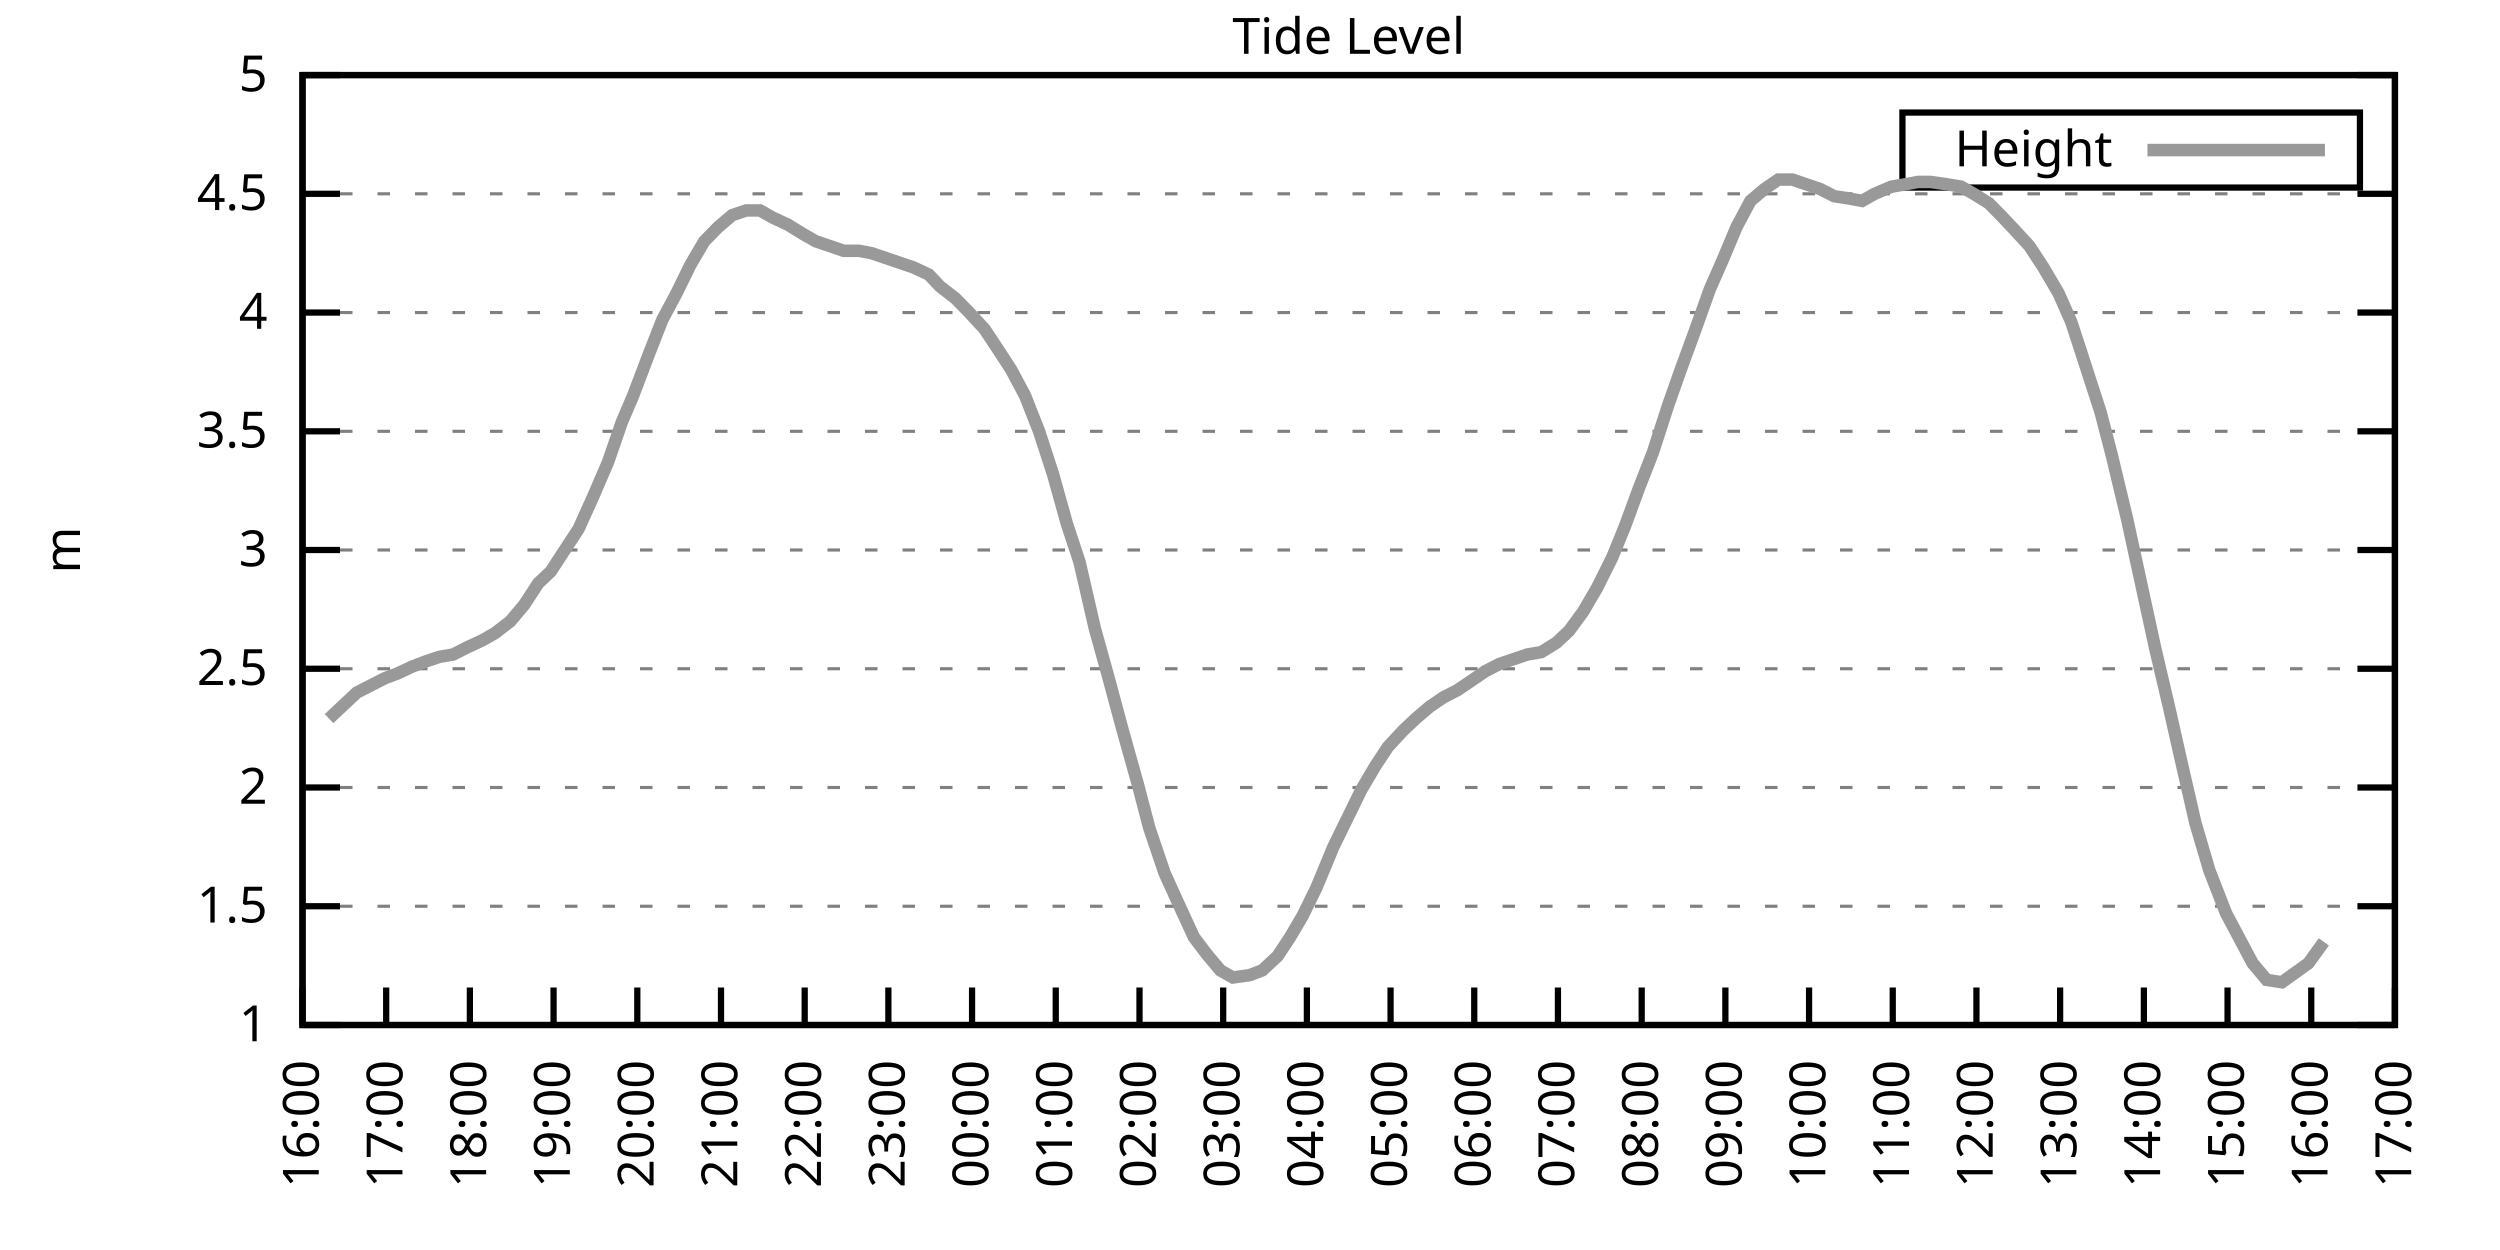
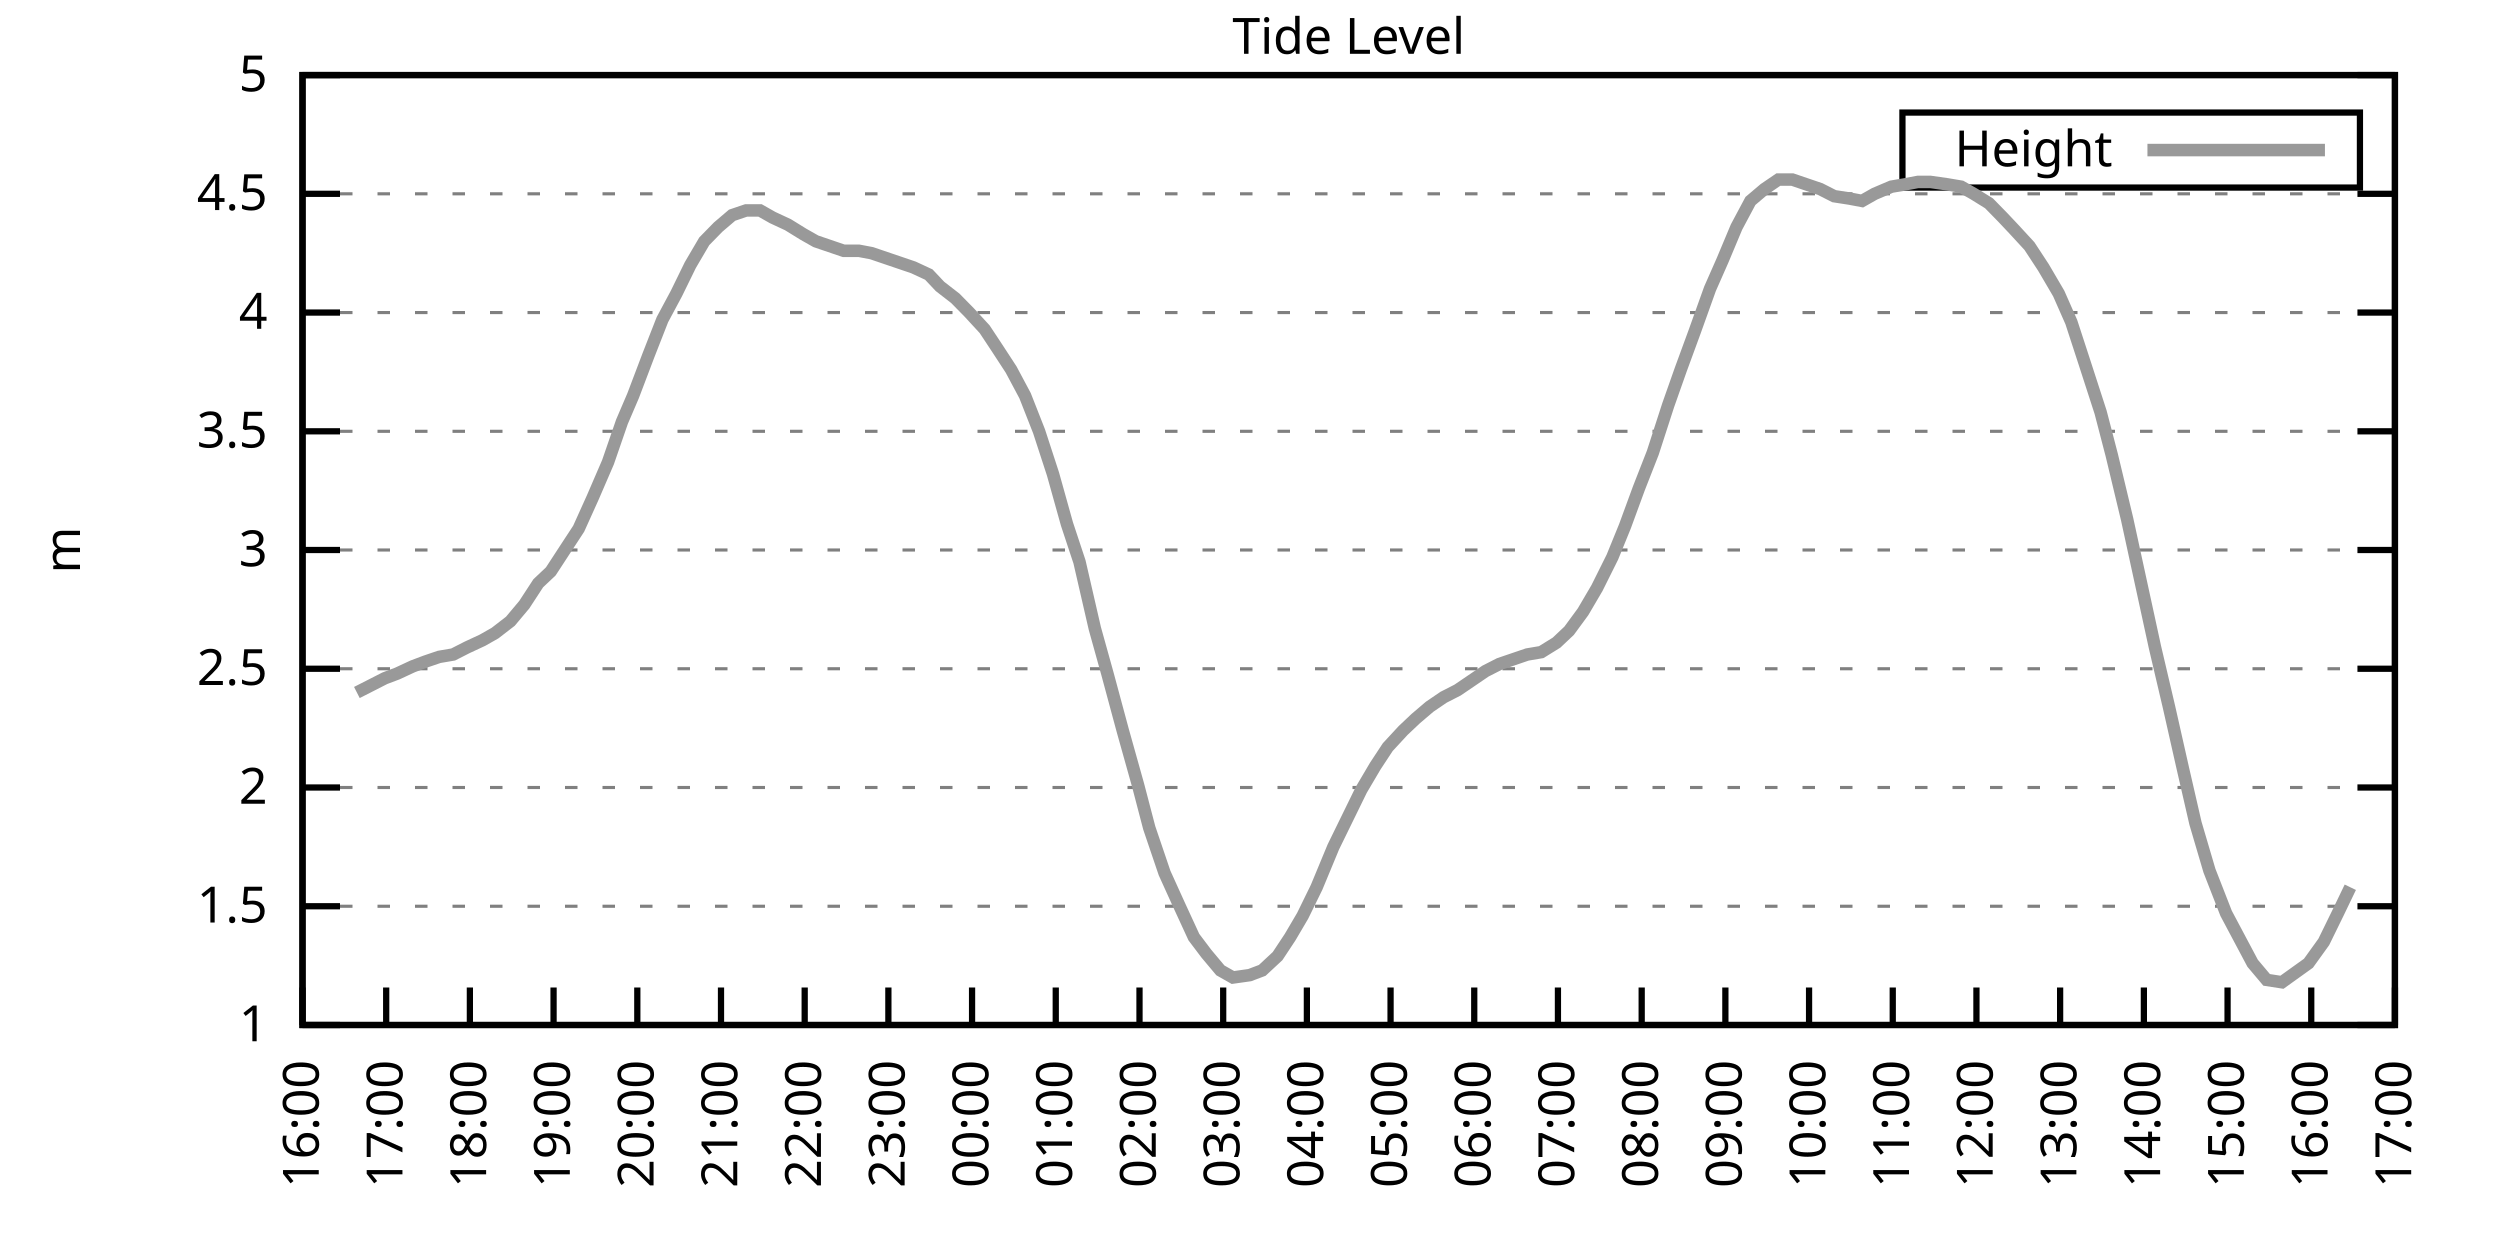
<svg xmlns="http://www.w3.org/2000/svg" xmlns:xlink="http://www.w3.org/1999/xlink" width="400" height="200" viewBox="0 0 400 200">
  <g id="gnuplot_canvas">
    <rect x="0" y="0" width="400" height="200" fill="none" />
    <defs>
      <circle id="gpDot" r="0.5" stroke-width="0.5" stroke="currentColor" />
      <path id="gpPt0" stroke-width="0.333" stroke="currentColor" d="M-1,0 h2 M0,-1 v2" />
      <path id="gpPt1" stroke-width="0.333" stroke="currentColor" d="M-1,-1 L1,1 M1,-1 L-1,1" />
      <path id="gpPt2" stroke-width="0.333" stroke="currentColor" d="M-1,0 L1,0 M0,-1 L0,1 M-1,-1 L1,1 M-1,1 L1,-1" />
      <rect id="gpPt3" stroke-width="0.333" stroke="currentColor" x="-1" y="-1" width="2" height="2" />
      <rect id="gpPt4" stroke-width="0.333" stroke="currentColor" fill="currentColor" x="-1" y="-1" width="2" height="2" />
      <circle id="gpPt5" stroke-width="0.333" stroke="currentColor" cx="0" cy="0" r="1" />
      <use xlink:href="#gpPt5" id="gpPt6" fill="currentColor" stroke="none" />
      <path id="gpPt7" stroke-width="0.333" stroke="currentColor" d="M0,-1.33 L-1.33,0.67 L1.33,0.67 z" />
      <use xlink:href="#gpPt7" id="gpPt8" fill="currentColor" stroke="none" />
      <use xlink:href="#gpPt7" id="gpPt9" stroke="currentColor" transform="rotate(180)" />
      <use xlink:href="#gpPt9" id="gpPt10" fill="currentColor" stroke="none" />
      <use xlink:href="#gpPt3" id="gpPt11" stroke="currentColor" transform="rotate(45)" />
      <use xlink:href="#gpPt11" id="gpPt12" fill="currentColor" stroke="none" />
      <path id="gpPt13" stroke-width="0.333" stroke="currentColor" d="M0,1.330 L1.265,0.411 L0.782,-1.067 L-0.782,-1.076 L-1.265,0.411 z" />
      <use xlink:href="#gpPt13" id="gpPt14" fill="currentColor" stroke="none" />
      <filter id="textbox" filterUnits="objectBoundingBox" x="0" y="0" height="1" width="1">
        <feFlood flood-color="white" flood-opacity="1" result="bgnd" />
        <feComposite in="SourceGraphic" in2="bgnd" operator="atop" />
      </filter>
      <filter id="greybox" filterUnits="objectBoundingBox" x="0" y="0" height="1" width="1">
        <feFlood flood-color="lightgrey" flood-opacity="1" result="grey" />
        <feComposite in="SourceGraphic" in2="grey" operator="atop" />
      </filter>
    </defs>
    <g fill="none" color="white" stroke="currentColor" stroke-width="1.00" stroke-linecap="butt" stroke-linejoin="miter">
</g>
    <g fill="none" color="black" stroke="currentColor" stroke-width="1.00" stroke-linecap="butt" stroke-linejoin="miter">
      <g stroke="none" shape-rendering="crispEdges">
        <polygon fill="rgb(255, 255, 255)" points="48.40,164.00 383.18,164.00 383.18,12.02 48.40,12.02 " />
      </g>
    </g>
    <g fill="none" color="black" stroke="currentColor" stroke-width="1.00" stroke-linecap="butt" stroke-linejoin="miter">
</g>
    <g fill="none" color="black" stroke="black" stroke-width="0.50" stroke-linecap="butt" stroke-linejoin="miter">
</g>
    <g fill="none" color="gray" stroke="currentColor" stroke-width="0.50" stroke-linecap="butt" stroke-linejoin="miter">
      <path stroke="gray" stroke-dasharray="2,4" class="gridline" d="M48.40,164.00 L383.19,164.00  " />
    </g>
    <g fill="none" color="gray" stroke="gray" stroke-width="1.00" stroke-linecap="butt" stroke-linejoin="miter">
</g>
    <g fill="none" color="black" stroke="currentColor" stroke-width="1.00" stroke-linecap="butt" stroke-linejoin="miter">
      <path stroke="black" d="M48.40,164.00 L54.40,164.00 M383.19,164.00 L377.19,164.00  " />
      <g transform="translate(42.80,166.60)" stroke="none" fill="black" font-family="Sans" font-size="8.00" text-anchor="end">
        <text>
          <tspan font-family="Sans"> 1</tspan>
        </text>
      </g>
    </g>
    <g fill="none" color="black" stroke="currentColor" stroke-width="1.00" stroke-linecap="butt" stroke-linejoin="miter">
</g>
    <g fill="none" color="black" stroke="black" stroke-width="0.50" stroke-linecap="butt" stroke-linejoin="miter">
</g>
    <g fill="none" color="gray" stroke="currentColor" stroke-width="0.50" stroke-linecap="butt" stroke-linejoin="miter">
      <path stroke="gray" stroke-dasharray="2,4" class="gridline" d="M48.40,145.00 L383.19,145.00  " />
    </g>
    <g fill="none" color="gray" stroke="gray" stroke-width="1.00" stroke-linecap="butt" stroke-linejoin="miter">
</g>
    <g fill="none" color="black" stroke="currentColor" stroke-width="1.00" stroke-linecap="butt" stroke-linejoin="miter">
      <path stroke="black" d="M48.40,145.00 L54.40,145.00 M383.19,145.00 L377.19,145.00  " />
      <g transform="translate(42.80,147.60)" stroke="none" fill="black" font-family="Sans" font-size="8.00" text-anchor="end">
        <text>
          <tspan font-family="Sans"> 1.5</tspan>
        </text>
      </g>
    </g>
    <g fill="none" color="black" stroke="currentColor" stroke-width="1.00" stroke-linecap="butt" stroke-linejoin="miter">
</g>
    <g fill="none" color="black" stroke="black" stroke-width="0.50" stroke-linecap="butt" stroke-linejoin="miter">
</g>
    <g fill="none" color="gray" stroke="currentColor" stroke-width="0.50" stroke-linecap="butt" stroke-linejoin="miter">
      <path stroke="gray" stroke-dasharray="2,4" class="gridline" d="M48.40,126.00 L383.19,126.00  " />
    </g>
    <g fill="none" color="gray" stroke="gray" stroke-width="1.00" stroke-linecap="butt" stroke-linejoin="miter">
</g>
    <g fill="none" color="black" stroke="currentColor" stroke-width="1.00" stroke-linecap="butt" stroke-linejoin="miter">
      <path stroke="black" d="M48.40,126.00 L54.40,126.00 M383.19,126.00 L377.19,126.00  " />
      <g transform="translate(42.80,128.60)" stroke="none" fill="black" font-family="Sans" font-size="8.00" text-anchor="end">
        <text>
          <tspan font-family="Sans"> 2</tspan>
        </text>
      </g>
    </g>
    <g fill="none" color="black" stroke="currentColor" stroke-width="1.00" stroke-linecap="butt" stroke-linejoin="miter">
</g>
    <g fill="none" color="black" stroke="black" stroke-width="0.50" stroke-linecap="butt" stroke-linejoin="miter">
</g>
    <g fill="none" color="gray" stroke="currentColor" stroke-width="0.50" stroke-linecap="butt" stroke-linejoin="miter">
      <path stroke="gray" stroke-dasharray="2,4" class="gridline" d="M48.40,107.00 L383.19,107.00  " />
    </g>
    <g fill="none" color="gray" stroke="gray" stroke-width="1.00" stroke-linecap="butt" stroke-linejoin="miter">
</g>
    <g fill="none" color="black" stroke="currentColor" stroke-width="1.00" stroke-linecap="butt" stroke-linejoin="miter">
      <path stroke="black" d="M48.40,107.00 L54.40,107.00 M383.19,107.00 L377.19,107.00  " />
      <g transform="translate(42.80,109.60)" stroke="none" fill="black" font-family="Sans" font-size="8.00" text-anchor="end">
        <text>
          <tspan font-family="Sans"> 2.5</tspan>
        </text>
      </g>
    </g>
    <g fill="none" color="black" stroke="currentColor" stroke-width="1.00" stroke-linecap="butt" stroke-linejoin="miter">
</g>
    <g fill="none" color="black" stroke="black" stroke-width="0.50" stroke-linecap="butt" stroke-linejoin="miter">
</g>
    <g fill="none" color="gray" stroke="currentColor" stroke-width="0.50" stroke-linecap="butt" stroke-linejoin="miter">
      <path stroke="gray" stroke-dasharray="2,4" class="gridline" d="M48.40,88.00 L383.19,88.00  " />
    </g>
    <g fill="none" color="gray" stroke="gray" stroke-width="1.00" stroke-linecap="butt" stroke-linejoin="miter">
</g>
    <g fill="none" color="black" stroke="currentColor" stroke-width="1.00" stroke-linecap="butt" stroke-linejoin="miter">
      <path stroke="black" d="M48.40,88.00 L54.40,88.00 M383.19,88.00 L377.19,88.00  " />
      <g transform="translate(42.80,90.60)" stroke="none" fill="black" font-family="Sans" font-size="8.00" text-anchor="end">
        <text>
          <tspan font-family="Sans"> 3</tspan>
        </text>
      </g>
    </g>
    <g fill="none" color="black" stroke="currentColor" stroke-width="1.00" stroke-linecap="butt" stroke-linejoin="miter">
</g>
    <g fill="none" color="black" stroke="black" stroke-width="0.50" stroke-linecap="butt" stroke-linejoin="miter">
</g>
    <g fill="none" color="gray" stroke="currentColor" stroke-width="0.50" stroke-linecap="butt" stroke-linejoin="miter">
      <path stroke="gray" stroke-dasharray="2,4" class="gridline" d="M48.40,69.01 L383.19,69.01  " />
    </g>
    <g fill="none" color="gray" stroke="gray" stroke-width="1.00" stroke-linecap="butt" stroke-linejoin="miter">
</g>
    <g fill="none" color="black" stroke="currentColor" stroke-width="1.00" stroke-linecap="butt" stroke-linejoin="miter">
      <path stroke="black" d="M48.40,69.01 L54.40,69.01 M383.19,69.01 L377.19,69.01  " />
      <g transform="translate(42.80,71.61)" stroke="none" fill="black" font-family="Sans" font-size="8.00" text-anchor="end">
        <text>
          <tspan font-family="Sans"> 3.5</tspan>
        </text>
      </g>
    </g>
    <g fill="none" color="black" stroke="currentColor" stroke-width="1.00" stroke-linecap="butt" stroke-linejoin="miter">
</g>
    <g fill="none" color="black" stroke="black" stroke-width="0.50" stroke-linecap="butt" stroke-linejoin="miter">
</g>
    <g fill="none" color="gray" stroke="currentColor" stroke-width="0.50" stroke-linecap="butt" stroke-linejoin="miter">
      <path stroke="gray" stroke-dasharray="2,4" class="gridline" d="M48.40,50.01 L383.19,50.01  " />
    </g>
    <g fill="none" color="gray" stroke="gray" stroke-width="1.00" stroke-linecap="butt" stroke-linejoin="miter">
</g>
    <g fill="none" color="black" stroke="currentColor" stroke-width="1.00" stroke-linecap="butt" stroke-linejoin="miter">
      <path stroke="black" d="M48.40,50.01 L54.40,50.01 M383.19,50.01 L377.19,50.01  " />
      <g transform="translate(42.80,52.61)" stroke="none" fill="black" font-family="Sans" font-size="8.00" text-anchor="end">
        <text>
          <tspan font-family="Sans"> 4</tspan>
        </text>
      </g>
    </g>
    <g fill="none" color="black" stroke="currentColor" stroke-width="1.00" stroke-linecap="butt" stroke-linejoin="miter">
</g>
    <g fill="none" color="black" stroke="black" stroke-width="0.50" stroke-linecap="butt" stroke-linejoin="miter">
</g>
    <g fill="none" color="gray" stroke="currentColor" stroke-width="0.50" stroke-linecap="butt" stroke-linejoin="miter">
      <path stroke="gray" stroke-dasharray="2,4" class="gridline" d="M48.40,31.01 L383.19,31.01  " />
    </g>
    <g fill="none" color="gray" stroke="gray" stroke-width="1.00" stroke-linecap="butt" stroke-linejoin="miter">
</g>
    <g fill="none" color="black" stroke="currentColor" stroke-width="1.00" stroke-linecap="butt" stroke-linejoin="miter">
      <path stroke="black" d="M48.40,31.01 L54.40,31.01 M383.19,31.01 L377.19,31.01  " />
      <g transform="translate(42.80,33.61)" stroke="none" fill="black" font-family="Sans" font-size="8.00" text-anchor="end">
        <text>
          <tspan font-family="Sans"> 4.5</tspan>
        </text>
      </g>
    </g>
    <g fill="none" color="black" stroke="currentColor" stroke-width="1.00" stroke-linecap="butt" stroke-linejoin="miter">
</g>
    <g fill="none" color="black" stroke="black" stroke-width="0.50" stroke-linecap="butt" stroke-linejoin="miter">
</g>
    <g fill="none" color="gray" stroke="currentColor" stroke-width="0.50" stroke-linecap="butt" stroke-linejoin="miter">
      <path stroke="gray" stroke-dasharray="2,4" class="gridline" d="M48.40,12.01 L383.19,12.01  " />
    </g>
    <g fill="none" color="gray" stroke="gray" stroke-width="1.00" stroke-linecap="butt" stroke-linejoin="miter">
</g>
    <g fill="none" color="black" stroke="currentColor" stroke-width="1.00" stroke-linecap="butt" stroke-linejoin="miter">
      <path stroke="black" d="M48.40,12.01 L54.40,12.01 M383.19,12.01 L377.19,12.01  " />
      <g transform="translate(42.80,14.61)" stroke="none" fill="black" font-family="Sans" font-size="8.00" text-anchor="end">
        <text>
          <tspan font-family="Sans"> 5</tspan>
        </text>
      </g>
    </g>
    <g fill="none" color="black" stroke="currentColor" stroke-width="1.00" stroke-linecap="butt" stroke-linejoin="miter">
      <path stroke="black" d="M48.40,164.00 L48.40,158.00  " />
      <g transform="translate(51.00,169.60) rotate(270.00)" stroke="none" fill="black" font-family="Sans" font-size="8.00" text-anchor="end">
        <text>
          <tspan font-family="Sans">16:00</tspan>
        </text>
      </g>
    </g>
    <g fill="none" color="black" stroke="currentColor" stroke-width="1.00" stroke-linecap="butt" stroke-linejoin="miter">
      <path stroke="black" d="M61.79,164.00 L61.79,158.00  " />
      <g transform="translate(64.39,169.60) rotate(270.00)" stroke="none" fill="black" font-family="Sans" font-size="8.00" text-anchor="end">
        <text>
          <tspan font-family="Sans">17:00</tspan>
        </text>
      </g>
    </g>
    <g fill="none" color="black" stroke="currentColor" stroke-width="1.00" stroke-linecap="butt" stroke-linejoin="miter">
      <path stroke="black" d="M75.18,164.00 L75.18,158.00  " />
      <g transform="translate(77.78,169.60) rotate(270.00)" stroke="none" fill="black" font-family="Sans" font-size="8.00" text-anchor="end">
        <text>
          <tspan font-family="Sans">18:00</tspan>
        </text>
      </g>
    </g>
    <g fill="none" color="black" stroke="currentColor" stroke-width="1.00" stroke-linecap="butt" stroke-linejoin="miter">
      <path stroke="black" d="M88.57,164.00 L88.57,158.00  " />
      <g transform="translate(91.17,169.60) rotate(270.00)" stroke="none" fill="black" font-family="Sans" font-size="8.00" text-anchor="end">
        <text>
          <tspan font-family="Sans">19:00</tspan>
        </text>
      </g>
    </g>
    <g fill="none" color="black" stroke="currentColor" stroke-width="1.00" stroke-linecap="butt" stroke-linejoin="miter">
      <path stroke="black" d="M101.97,164.00 L101.97,158.00  " />
      <g transform="translate(104.57,169.60) rotate(270.00)" stroke="none" fill="black" font-family="Sans" font-size="8.00" text-anchor="end">
        <text>
          <tspan font-family="Sans">20:00</tspan>
        </text>
      </g>
    </g>
    <g fill="none" color="black" stroke="currentColor" stroke-width="1.00" stroke-linecap="butt" stroke-linejoin="miter">
      <path stroke="black" d="M115.36,164.00 L115.36,158.00  " />
      <g transform="translate(117.96,169.60) rotate(270.00)" stroke="none" fill="black" font-family="Sans" font-size="8.00" text-anchor="end">
        <text>
          <tspan font-family="Sans">21:00</tspan>
        </text>
      </g>
    </g>
    <g fill="none" color="black" stroke="currentColor" stroke-width="1.00" stroke-linecap="butt" stroke-linejoin="miter">
      <path stroke="black" d="M128.75,164.00 L128.75,158.00  " />
      <g transform="translate(131.35,169.60) rotate(270.00)" stroke="none" fill="black" font-family="Sans" font-size="8.00" text-anchor="end">
        <text>
          <tspan font-family="Sans">22:00</tspan>
        </text>
      </g>
    </g>
    <g fill="none" color="black" stroke="currentColor" stroke-width="1.00" stroke-linecap="butt" stroke-linejoin="miter">
      <path stroke="black" d="M142.14,164.00 L142.14,158.00  " />
      <g transform="translate(144.74,169.60) rotate(270.00)" stroke="none" fill="black" font-family="Sans" font-size="8.00" text-anchor="end">
        <text>
          <tspan font-family="Sans">23:00</tspan>
        </text>
      </g>
    </g>
    <g fill="none" color="black" stroke="currentColor" stroke-width="1.00" stroke-linecap="butt" stroke-linejoin="miter">
      <path stroke="black" d="M155.53,164.00 L155.53,158.00  " />
      <g transform="translate(158.13,169.60) rotate(270.00)" stroke="none" fill="black" font-family="Sans" font-size="8.00" text-anchor="end">
        <text>
          <tspan font-family="Sans">00:00</tspan>
        </text>
      </g>
    </g>
    <g fill="none" color="black" stroke="currentColor" stroke-width="1.00" stroke-linecap="butt" stroke-linejoin="miter">
      <path stroke="black" d="M168.92,164.00 L168.92,158.00  " />
      <g transform="translate(171.52,169.60) rotate(270.00)" stroke="none" fill="black" font-family="Sans" font-size="8.00" text-anchor="end">
        <text>
          <tspan font-family="Sans">01:00</tspan>
        </text>
      </g>
    </g>
    <g fill="none" color="black" stroke="currentColor" stroke-width="1.00" stroke-linecap="butt" stroke-linejoin="miter">
      <path stroke="black" d="M182.32,164.00 L182.32,158.00  " />
      <g transform="translate(184.92,169.60) rotate(270.00)" stroke="none" fill="black" font-family="Sans" font-size="8.00" text-anchor="end">
        <text>
          <tspan font-family="Sans">02:00</tspan>
        </text>
      </g>
    </g>
    <g fill="none" color="black" stroke="currentColor" stroke-width="1.00" stroke-linecap="butt" stroke-linejoin="miter">
      <path stroke="black" d="M195.71,164.00 L195.71,158.00  " />
      <g transform="translate(198.31,169.60) rotate(270.00)" stroke="none" fill="black" font-family="Sans" font-size="8.00" text-anchor="end">
        <text>
          <tspan font-family="Sans">03:00</tspan>
        </text>
      </g>
    </g>
    <g fill="none" color="black" stroke="currentColor" stroke-width="1.00" stroke-linecap="butt" stroke-linejoin="miter">
      <path stroke="black" d="M209.10,164.00 L209.10,158.00  " />
      <g transform="translate(211.70,169.60) rotate(270.00)" stroke="none" fill="black" font-family="Sans" font-size="8.00" text-anchor="end">
        <text>
          <tspan font-family="Sans">04:00</tspan>
        </text>
      </g>
    </g>
    <g fill="none" color="black" stroke="currentColor" stroke-width="1.00" stroke-linecap="butt" stroke-linejoin="miter">
      <path stroke="black" d="M222.49,164.00 L222.49,158.00  " />
      <g transform="translate(225.09,169.60) rotate(270.00)" stroke="none" fill="black" font-family="Sans" font-size="8.00" text-anchor="end">
        <text>
          <tspan font-family="Sans">05:00</tspan>
        </text>
      </g>
    </g>
    <g fill="none" color="black" stroke="currentColor" stroke-width="1.00" stroke-linecap="butt" stroke-linejoin="miter">
      <path stroke="black" d="M235.88,164.00 L235.88,158.00  " />
      <g transform="translate(238.48,169.60) rotate(270.00)" stroke="none" fill="black" font-family="Sans" font-size="8.00" text-anchor="end">
        <text>
          <tspan font-family="Sans">06:00</tspan>
        </text>
      </g>
    </g>
    <g fill="none" color="black" stroke="currentColor" stroke-width="1.00" stroke-linecap="butt" stroke-linejoin="miter">
      <path stroke="black" d="M249.27,164.00 L249.27,158.00  " />
      <g transform="translate(251.87,169.60) rotate(270.00)" stroke="none" fill="black" font-family="Sans" font-size="8.00" text-anchor="end">
        <text>
          <tspan font-family="Sans">07:00</tspan>
        </text>
      </g>
    </g>
    <g fill="none" color="black" stroke="currentColor" stroke-width="1.00" stroke-linecap="butt" stroke-linejoin="miter">
      <path stroke="black" d="M262.67,164.00 L262.67,158.00  " />
      <g transform="translate(265.27,169.60) rotate(270.00)" stroke="none" fill="black" font-family="Sans" font-size="8.00" text-anchor="end">
        <text>
          <tspan font-family="Sans">08:00</tspan>
        </text>
      </g>
    </g>
    <g fill="none" color="black" stroke="currentColor" stroke-width="1.00" stroke-linecap="butt" stroke-linejoin="miter">
      <path stroke="black" d="M276.06,164.00 L276.06,158.00  " />
      <g transform="translate(278.66,169.60) rotate(270.00)" stroke="none" fill="black" font-family="Sans" font-size="8.00" text-anchor="end">
        <text>
          <tspan font-family="Sans">09:00</tspan>
        </text>
      </g>
    </g>
    <g fill="none" color="black" stroke="currentColor" stroke-width="1.00" stroke-linecap="butt" stroke-linejoin="miter">
      <path stroke="black" d="M289.45,164.00 L289.45,158.00  " />
      <g transform="translate(292.05,169.60) rotate(270.00)" stroke="none" fill="black" font-family="Sans" font-size="8.00" text-anchor="end">
        <text>
          <tspan font-family="Sans">10:00</tspan>
        </text>
      </g>
    </g>
    <g fill="none" color="black" stroke="currentColor" stroke-width="1.00" stroke-linecap="butt" stroke-linejoin="miter">
      <path stroke="black" d="M302.84,164.00 L302.84,158.00  " />
      <g transform="translate(305.44,169.60) rotate(270.00)" stroke="none" fill="black" font-family="Sans" font-size="8.00" text-anchor="end">
        <text>
          <tspan font-family="Sans">11:00</tspan>
        </text>
      </g>
    </g>
    <g fill="none" color="black" stroke="currentColor" stroke-width="1.00" stroke-linecap="butt" stroke-linejoin="miter">
      <path stroke="black" d="M316.23,164.00 L316.23,158.00  " />
      <g transform="translate(318.83,169.60) rotate(270.00)" stroke="none" fill="black" font-family="Sans" font-size="8.00" text-anchor="end">
        <text>
          <tspan font-family="Sans">12:00</tspan>
        </text>
      </g>
    </g>
    <g fill="none" color="black" stroke="currentColor" stroke-width="1.00" stroke-linecap="butt" stroke-linejoin="miter">
      <path stroke="black" d="M329.62,164.00 L329.62,158.00  " />
      <g transform="translate(332.22,169.60) rotate(270.00)" stroke="none" fill="black" font-family="Sans" font-size="8.00" text-anchor="end">
        <text>
          <tspan font-family="Sans">13:00</tspan>
        </text>
      </g>
    </g>
    <g fill="none" color="black" stroke="currentColor" stroke-width="1.00" stroke-linecap="butt" stroke-linejoin="miter">
      <path stroke="black" d="M343.02,164.00 L343.02,158.00  " />
      <g transform="translate(345.62,169.60) rotate(270.00)" stroke="none" fill="black" font-family="Sans" font-size="8.00" text-anchor="end">
        <text>
          <tspan font-family="Sans">14:00</tspan>
        </text>
      </g>
    </g>
    <g fill="none" color="black" stroke="currentColor" stroke-width="1.00" stroke-linecap="butt" stroke-linejoin="miter">
      <path stroke="black" d="M356.41,164.00 L356.41,158.00  " />
      <g transform="translate(359.01,169.60) rotate(270.00)" stroke="none" fill="black" font-family="Sans" font-size="8.00" text-anchor="end">
        <text>
          <tspan font-family="Sans">15:00</tspan>
        </text>
      </g>
    </g>
    <g fill="none" color="black" stroke="currentColor" stroke-width="1.00" stroke-linecap="butt" stroke-linejoin="miter">
      <path stroke="black" d="M369.80,164.00 L369.80,158.00  " />
      <g transform="translate(372.40,169.60) rotate(270.00)" stroke="none" fill="black" font-family="Sans" font-size="8.00" text-anchor="end">
        <text>
          <tspan font-family="Sans">16:00</tspan>
        </text>
      </g>
    </g>
    <g fill="none" color="black" stroke="currentColor" stroke-width="1.00" stroke-linecap="butt" stroke-linejoin="miter">
      <path stroke="black" d="M383.19,164.00 L383.19,158.00  " />
      <g transform="translate(385.79,169.60) rotate(270.00)" stroke="none" fill="black" font-family="Sans" font-size="8.00" text-anchor="end">
        <text>
          <tspan font-family="Sans">17:00</tspan>
        </text>
      </g>
    </g>
    <g fill="none" color="black" stroke="currentColor" stroke-width="1.00" stroke-linecap="butt" stroke-linejoin="miter">
</g>
    <g fill="none" color="black" stroke="currentColor" stroke-width="1.00" stroke-linecap="butt" stroke-linejoin="miter">
      <path stroke="black" d="M48.40,12.01 L48.40,164.00 L383.19,164.00 L383.19,12.01 L48.40,12.01 Z  " />
    </g>
    <g fill="none" color="black" stroke="currentColor" stroke-width="1.00" stroke-linecap="butt" stroke-linejoin="miter">
</g>
    <g fill="none" color="black" stroke="currentColor" stroke-width="1.00" stroke-linecap="butt" stroke-linejoin="miter">
      <path stroke="black" d="M304.39,30.01 L304.39,18.01 L377.59,18.01 L377.59,30.01 L304.39,30.01 Z  " />
    </g>
    <g id="Tide_level_plot_1">
      <g fill="none" color="white" stroke="black" stroke-width="2.00" stroke-linecap="butt" stroke-linejoin="miter">
</g>
      <g fill="none" color="black" stroke="currentColor" stroke-width="2.00" stroke-linecap="butt" stroke-linejoin="miter">
        <g transform="translate(337.99,26.61)" stroke="none" fill="black" font-family="Sans" font-size="8.00" text-anchor="end">
          <text>
            <tspan font-family="Sans">Height</tspan>
          </text>
        </g>
      </g>
      <g fill="none" color="black" stroke="currentColor" stroke-width="2.00" stroke-linecap="butt" stroke-linejoin="miter">
-         <path stroke="rgb(153, 153, 153)" d="M343.59,24.01 L371.99,24.01 M52.64,114.98 L57.10,110.80 L59.34,109.66 L61.57,108.52 L63.58,107.76 L66.03,106.62   L68.04,105.86 L70.27,105.10 L72.50,104.72 L74.74,103.58 L77.19,102.44 L79.20,101.30 L81.66,99.40 L83.89,96.74   L86.12,93.32 L88.13,91.42 L90.36,88.00 L92.59,84.59 L94.82,79.65 L97.28,73.95 L99.51,67.49 L101.30,63.31   L103.75,56.85 L105.98,51.15 L108.22,46.97 L110.45,42.41 L112.68,38.61 L114.91,36.33 L117.14,34.43 L119.38,33.67   L121.61,33.67 L123.62,34.81 L126.07,35.95 L128.53,37.47 L130.54,38.61 L132.77,39.37 L135.00,40.13 L137.45,40.13   L139.46,40.51 L141.69,41.27 L143.93,42.03 L146.16,42.79 L148.61,43.93 L150.40,45.83 L152.85,47.73 L155.09,50.01   L157.54,52.67 L159.55,55.71 L161.78,59.13 L164.01,63.31 L166.25,69.01 L168.48,75.85 L170.71,83.83 L172.72,89.90   L175.17,100.54 L177.18,107.76 L179.64,116.88 L182.09,125.62 L183.88,132.46 L186.33,139.68 L188.57,144.62 L191.02,149.94   L193.03,152.60 L195.26,155.26 L197.27,156.40 L199.95,156.02 L201.96,155.26 L204.41,152.98 L206.42,149.94 L208.43,146.52   L210.66,141.96 L213.34,135.50 L215.57,130.94 L217.80,126.38 L220.04,122.58 L222.04,119.54 L224.50,116.88 L226.51,114.98   L228.74,113.08 L230.97,111.56 L233.20,110.42 L235.44,108.90 L237.67,107.38 L239.90,106.24 L242.13,105.48 L244.36,104.72   L246.60,104.34 L249.05,102.82 L251.06,100.92 L253.29,97.88 L255.52,94.08 L257.98,89.14 L259.99,84.21 L262.22,78.13   L264.45,72.43 L266.91,64.83 L268.92,59.13 L271.15,53.05 L273.60,46.21 L275.61,41.65 L277.84,36.33 L280.07,32.15   L282.31,30.25 L284.54,28.73 L286.77,28.73 L289.00,29.49 L291.23,30.25 L293.47,31.39 L295.92,31.77 L297.93,32.15   L299.94,31.01 L302.62,29.87 L304.85,29.49 L306.86,29.11 L308.87,29.11 L311.54,29.49 L313.78,29.87 L315.79,31.01   L318.24,32.53 L320.47,34.81 L322.26,36.71 L324.71,39.37 L326.95,42.79 L329.40,46.97 L331.41,51.53 L333.64,58.37   L336.10,65.97 L337.88,72.81 L340.34,83.07 L342.57,93.32 L344.80,103.58 L347.03,113.08 L349.26,122.96 L351.27,131.70   L353.51,139.30 L356.18,146.14 L360.42,154.12 L362.66,156.78 L365.11,157.16 L369.35,154.12 L371.81,150.70  " />
+         <path stroke="rgb(153, 153, 153)" d="M343.59,24.01 L371.99,24.01 M57.10,110.80 L59.34,109.66 L61.57,108.52 L63.58,107.76 L66.03,106.62 L68.04,105.86   L70.27,105.10 L72.50,104.72 L74.74,103.58 L77.19,102.44 L79.20,101.30 L81.66,99.40 L83.89,96.74 L86.12,93.32   L88.13,91.42 L90.36,88.00 L92.59,84.59 L94.82,79.65 L97.28,73.95 L99.51,67.49 L101.30,63.31 L103.75,56.85   L105.98,51.15 L108.22,46.97 L110.45,42.41 L112.68,38.61 L114.91,36.33 L117.14,34.43 L119.38,33.67 L121.61,33.67   L123.62,34.81 L126.07,35.95 L128.53,37.47 L130.54,38.61 L132.77,39.37 L135.00,40.13 L137.45,40.13 L139.46,40.51   L141.69,41.27 L143.93,42.03 L146.16,42.79 L148.61,43.93 L150.40,45.83 L152.85,47.73 L155.09,50.01 L157.54,52.67   L159.55,55.71 L161.78,59.13 L164.01,63.31 L166.25,69.01 L168.48,75.85 L170.71,83.83 L172.72,89.90 L175.17,100.54   L177.18,107.76 L179.64,116.88 L182.09,125.62 L183.88,132.46 L186.33,139.68 L188.57,144.62 L191.02,149.94 L193.03,152.60   L195.26,155.26 L197.27,156.40 L199.95,156.02 L201.96,155.26 L204.41,152.98 L206.42,149.94 L208.43,146.52 L210.66,141.96   L213.34,135.50 L215.57,130.94 L217.80,126.38 L220.04,122.58 L222.04,119.54 L224.50,116.88 L226.51,114.98 L228.74,113.08   L230.97,111.56 L233.20,110.42 L235.44,108.90 L237.67,107.38 L239.90,106.24 L242.13,105.48 L244.36,104.72 L246.60,104.34   L249.05,102.82 L251.06,100.92 L253.29,97.88 L255.52,94.08 L257.98,89.14 L259.99,84.21 L262.22,78.13 L264.45,72.43   L266.91,64.83 L268.92,59.13 L271.15,53.05 L273.60,46.21 L275.61,41.65 L277.84,36.33 L280.07,32.15 L282.31,30.25   L284.54,28.73 L286.77,28.73 L289.00,29.49 L291.23,30.25 L293.47,31.39 L295.92,31.77 L297.93,32.15 L299.94,31.01   L302.62,29.87 L304.85,29.49 L306.86,29.11 L308.87,29.11 L311.54,29.49 L313.78,29.87 L315.79,31.01 L318.24,32.53   L320.47,34.81 L322.26,36.71 L324.71,39.37 L326.95,42.79 L329.40,46.97 L331.41,51.53 L333.64,58.37 L336.10,65.97   L337.88,72.81 L340.34,83.07 L342.57,93.32 L344.80,103.58 L347.03,113.08 L349.26,122.96 L351.27,131.70 L353.51,139.30   L356.18,146.14 L360.42,154.12 L362.66,156.78 L365.11,157.16 L369.35,154.12 L371.81,150.70 L374.04,146.14 L376.05,141.96    " />
      </g>
    </g>
    <g fill="none" color="black" stroke="currentColor" stroke-width="2.00" stroke-linecap="butt" stroke-linejoin="miter">
</g>
    <g fill="none" color="black" stroke="black" stroke-width="1.00" stroke-linecap="butt" stroke-linejoin="miter">
</g>
    <g fill="none" color="black" stroke="currentColor" stroke-width="1.00" stroke-linecap="butt" stroke-linejoin="miter">
      <path stroke="black" d="M48.40,12.01 L48.40,164.00 L383.19,164.00 L383.19,12.01 L48.40,12.01 Z  " />
      <g transform="translate(12.80,88.01) rotate(270.00)" stroke="none" fill="black" font-family="Sans" font-size="8.00" text-anchor="middle">
        <text>
          <tspan font-family="Sans">m</tspan>
        </text>
      </g>
    </g>
    <g fill="none" color="black" stroke="currentColor" stroke-width="1.00" stroke-linecap="butt" stroke-linejoin="miter">
</g>
    <g fill="none" color="black" stroke="currentColor" stroke-width="1.00" stroke-linecap="butt" stroke-linejoin="miter">
      <g transform="translate(215.79,8.61)" stroke="none" fill="black" font-family="Sans" font-size="8.00" text-anchor="middle">
        <text>
          <tspan font-family="Sans">Tide Level</tspan>
        </text>
      </g>
    </g>
    <g fill="none" color="black" stroke="currentColor" stroke-width="1.00" stroke-linecap="butt" stroke-linejoin="miter">
</g>
  </g>
</svg>
